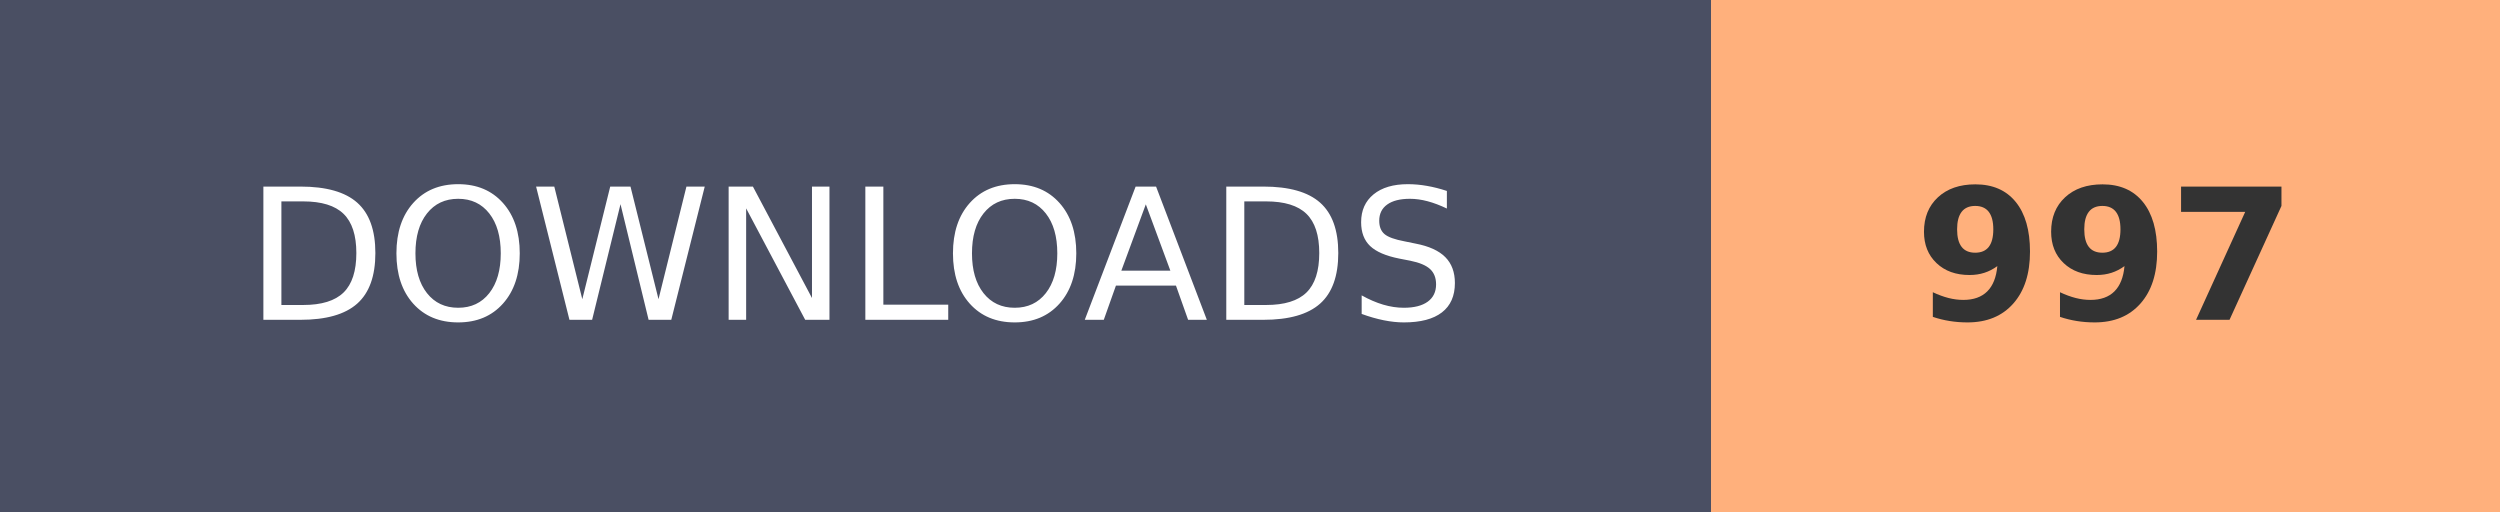
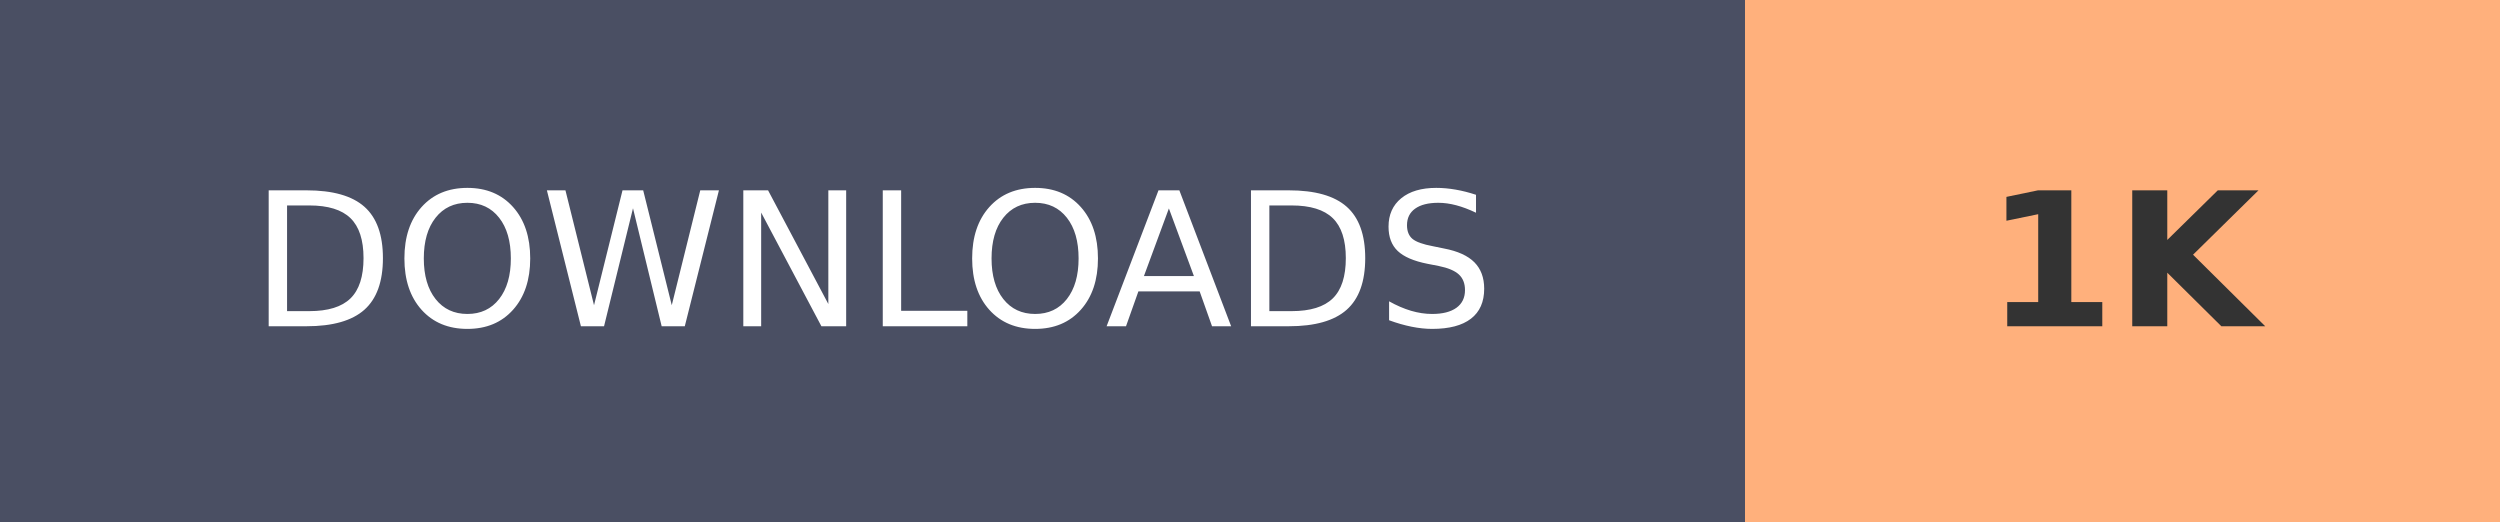
- <svg xmlns="http://www.w3.org/2000/svg" width="136.8" height="28" role="img" aria-label="DOWNLOADS: 997">
+ <svg xmlns="http://www.w3.org/2000/svg" width="134.1" height="28" role="img" aria-label="DOWNLOADS: 1K">
  <g shape-rendering="crispEdges">
    <rect width="93.6" height="28" fill="#4A4F63" />
-     <rect x="93.6" width="43.2" height="28" fill="#FFB07C" />
+     <rect x="93.6" width="40.5" height="28" fill="#FFB07C" />
  </g>
  <g fill="#fff" text-anchor="middle" font-family="Verdana,Geneva,DejaVu Sans,sans-serif" text-rendering="geometricPrecision" font-size="100">
    <text transform="scale(.1)" x="468" y="175" textLength="630">DOWNLOADS</text>
-     <text transform="scale(.1)" x="1152" y="175" textLength="210" font-weight="bold" fill="#333">997</text>
+     <text transform="scale(.1)" x="1138.5" y="175" textLength="140" font-weight="bold" fill="#333">1K</text>
  </g>
</svg>
